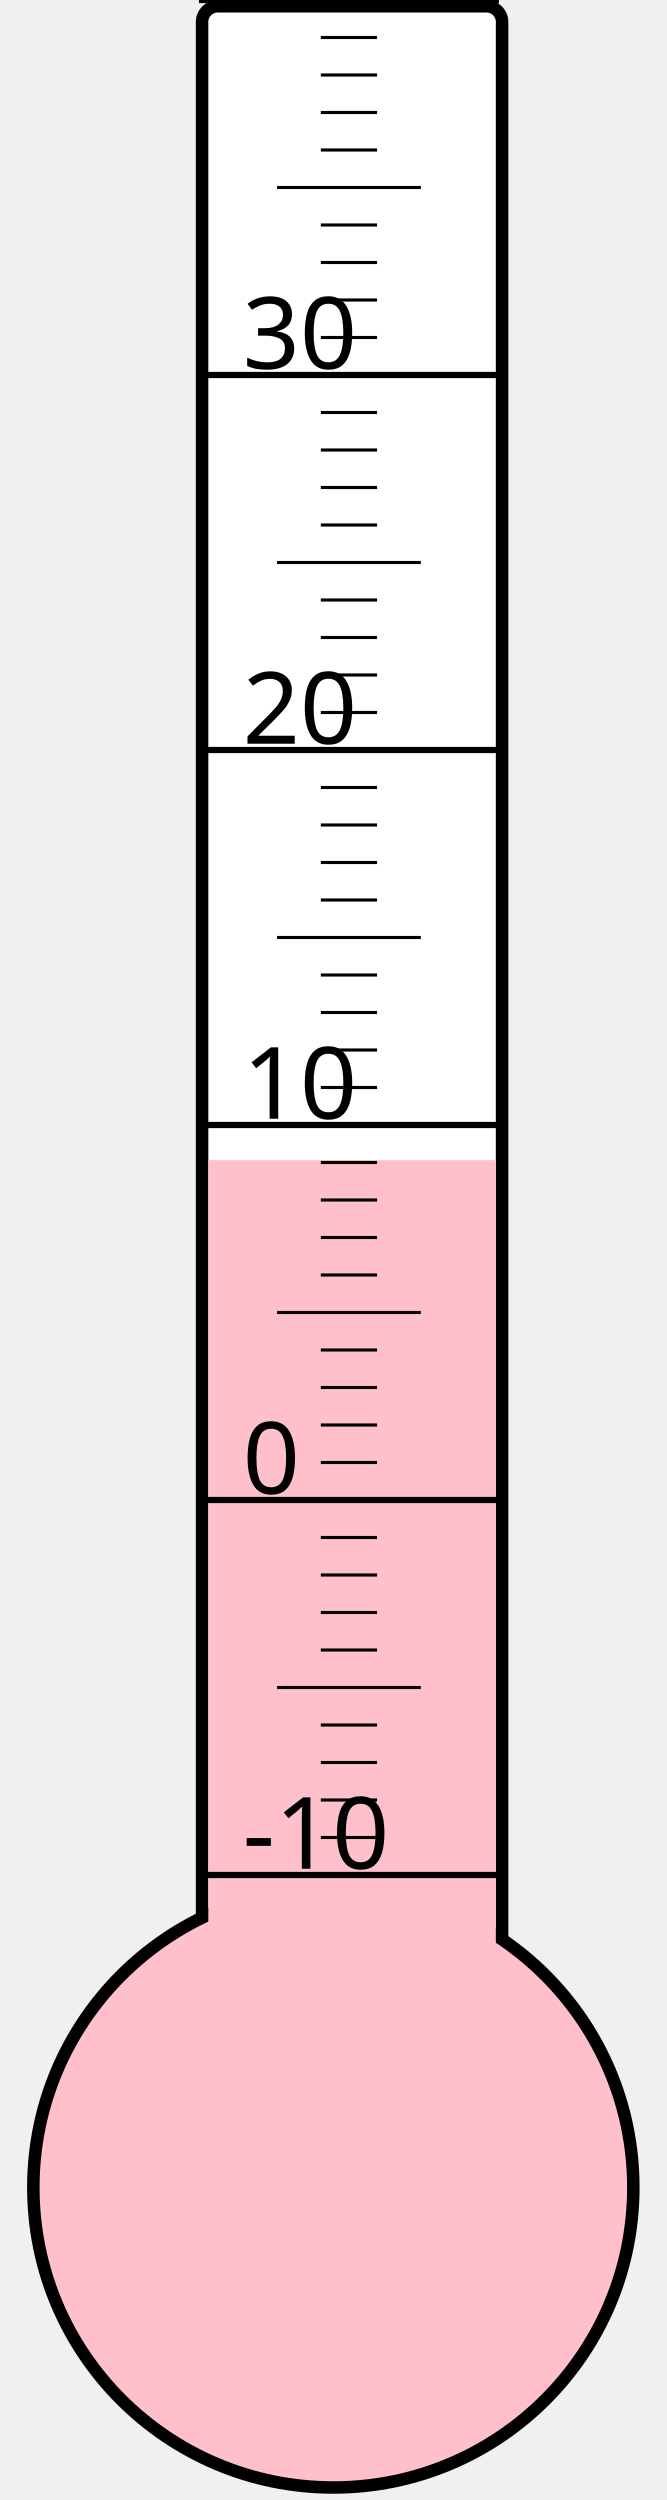
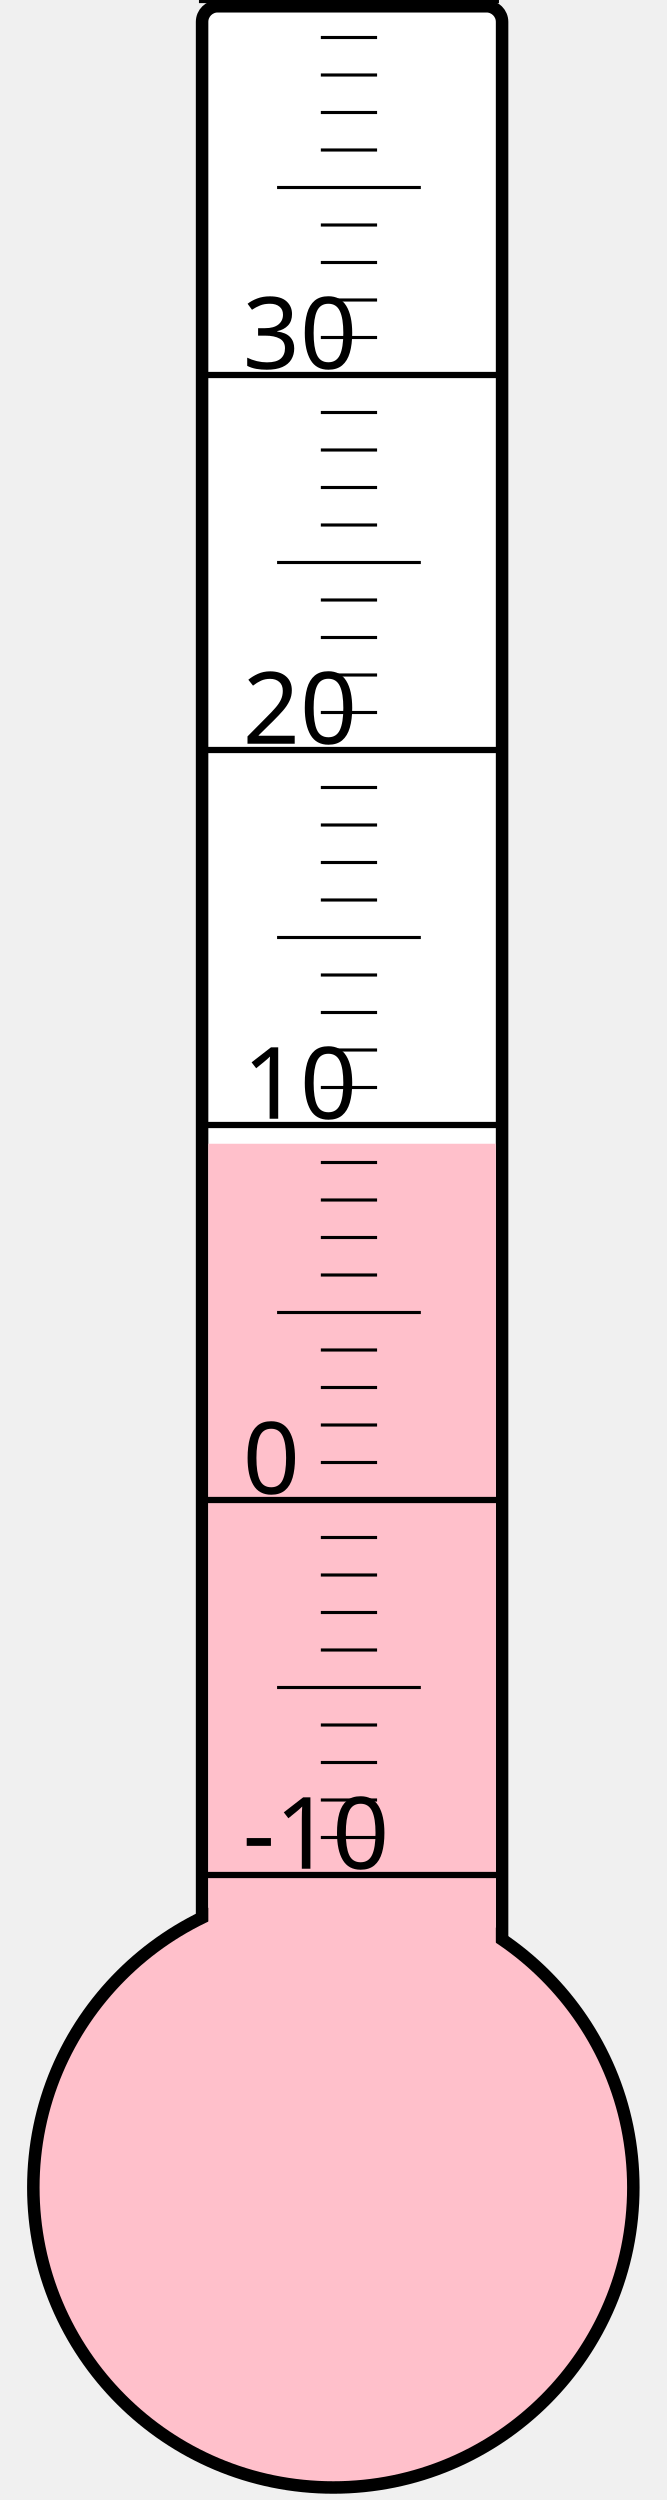
<svg xmlns="http://www.w3.org/2000/svg" width="40px" height="150px" viewBox="0 0 200 800">
  <rect width="200" height="800" x="0" y="0" style="fill: #ffffeb; fill-opacity: 0;" />
  <rect width="96" height="680" x="58" y="2" rx="5" ry="5" style="fill: white; fill-opacity: 1; stroke: black; stroke-width: 4;" />
  <circle cx="100" cy="700" r="96" style="fill: pink; stroke: black; stroke-width: 4;" />
-   <rect width="92" height="328.75" x="60" y="371.25" style="fill: pink; fill-opacity: 1; stroke-width: 0;" />
+   <rect width="92" height="334.0" x="60" y="366.0" style="fill: pink; fill-opacity: 1; stroke-width: 0;" />
  <text x="71" y="598" style="font-family: sans-serif; font-size: 24pt;">-10</text>
  <text x="71" y="478" style="font-family: sans-serif; font-size: 24pt;">0</text>
  <text x="71" y="358" style="font-family: sans-serif; font-size: 24pt;">10</text>
  <text x="71" y="238" style="font-family: sans-serif; font-size: 24pt;">20</text>
  <text x="71" y="118" style="font-family: sans-serif; font-size: 24pt;">30</text>
  <g style="stroke: black;">
    <line x1="57" y1="600" x2="153" y2="600" style="stroke-width: 2;" />
    <line x1="96" y1="588" x2="114" y2="588" style="stroke-width: 1;" />
    <line x1="96" y1="576" x2="114" y2="576" style="stroke-width: 1;" />
    <line x1="96" y1="564" x2="114" y2="564" style="stroke-width: 1;" />
    <line x1="96" y1="552" x2="114" y2="552" style="stroke-width: 1;" />
    <line x1="82" y1="540" x2="128" y2="540" style="stroke-width: 1;" />
    <line x1="96" y1="528" x2="114" y2="528" style="stroke-width: 1;" />
    <line x1="96" y1="516" x2="114" y2="516" style="stroke-width: 1;" />
    <line x1="96" y1="504" x2="114" y2="504" style="stroke-width: 1;" />
    <line x1="96" y1="492" x2="114" y2="492" style="stroke-width: 1;" />
    <line x1="57" y1="480" x2="153" y2="480" style="stroke-width: 2;" />
    <line x1="96" y1="468" x2="114" y2="468" style="stroke-width: 1;" />
    <line x1="96" y1="456" x2="114" y2="456" style="stroke-width: 1;" />
    <line x1="96" y1="444" x2="114" y2="444" style="stroke-width: 1;" />
    <line x1="96" y1="432" x2="114" y2="432" style="stroke-width: 1;" />
    <line x1="82" y1="420" x2="128" y2="420" style="stroke-width: 1;" />
    <line x1="96" y1="408" x2="114" y2="408" style="stroke-width: 1;" />
    <line x1="96" y1="396" x2="114" y2="396" style="stroke-width: 1;" />
    <line x1="96" y1="384" x2="114" y2="384" style="stroke-width: 1;" />
    <line x1="96" y1="372" x2="114" y2="372" style="stroke-width: 1;" />
    <line x1="57" y1="360" x2="153" y2="360" style="stroke-width: 2;" />
    <line x1="96" y1="348" x2="114" y2="348" style="stroke-width: 1;" />
    <line x1="96" y1="336" x2="114" y2="336" style="stroke-width: 1;" />
    <line x1="96" y1="324" x2="114" y2="324" style="stroke-width: 1;" />
    <line x1="96" y1="312" x2="114" y2="312" style="stroke-width: 1;" />
    <line x1="82" y1="300" x2="128" y2="300" style="stroke-width: 1;" />
    <line x1="96" y1="288" x2="114" y2="288" style="stroke-width: 1;" />
    <line x1="96" y1="276" x2="114" y2="276" style="stroke-width: 1;" />
    <line x1="96" y1="264" x2="114" y2="264" style="stroke-width: 1;" />
    <line x1="96" y1="252" x2="114" y2="252" style="stroke-width: 1;" />
    <line x1="57" y1="240" x2="153" y2="240" style="stroke-width: 2;" />
    <line x1="96" y1="228" x2="114" y2="228" style="stroke-width: 1;" />
    <line x1="96" y1="216" x2="114" y2="216" style="stroke-width: 1;" />
    <line x1="96" y1="204" x2="114" y2="204" style="stroke-width: 1;" />
    <line x1="96" y1="192" x2="114" y2="192" style="stroke-width: 1;" />
    <line x1="82" y1="180" x2="128" y2="180" style="stroke-width: 1;" />
    <line x1="96" y1="168" x2="114" y2="168" style="stroke-width: 1;" />
    <line x1="96" y1="156" x2="114" y2="156" style="stroke-width: 1;" />
    <line x1="96" y1="144" x2="114" y2="144" style="stroke-width: 1;" />
    <line x1="96" y1="132" x2="114" y2="132" style="stroke-width: 1;" />
    <line x1="57" y1="120" x2="153" y2="120" style="stroke-width: 2;" />
    <line x1="96" y1="108" x2="114" y2="108" style="stroke-width: 1;" />
    <line x1="96" y1="96" x2="114" y2="96" style="stroke-width: 1;" />
    <line x1="96" y1="84" x2="114" y2="84" style="stroke-width: 1;" />
    <line x1="96" y1="72" x2="114" y2="72" style="stroke-width: 1;" />
    <line x1="82" y1="60" x2="128" y2="60" style="stroke-width: 1;" />
    <line x1="96" y1="48" x2="114" y2="48" style="stroke-width: 1;" />
    <line x1="96" y1="36" x2="114" y2="36" style="stroke-width: 1;" />
    <line x1="96" y1="24" x2="114" y2="24" style="stroke-width: 1;" />
    <line x1="96" y1="12" x2="114" y2="12" style="stroke-width: 1;" />
    <line x1="57" y1="0" x2="153" y2="0" style="stroke-width: 2;" />
  </g>
</svg>
